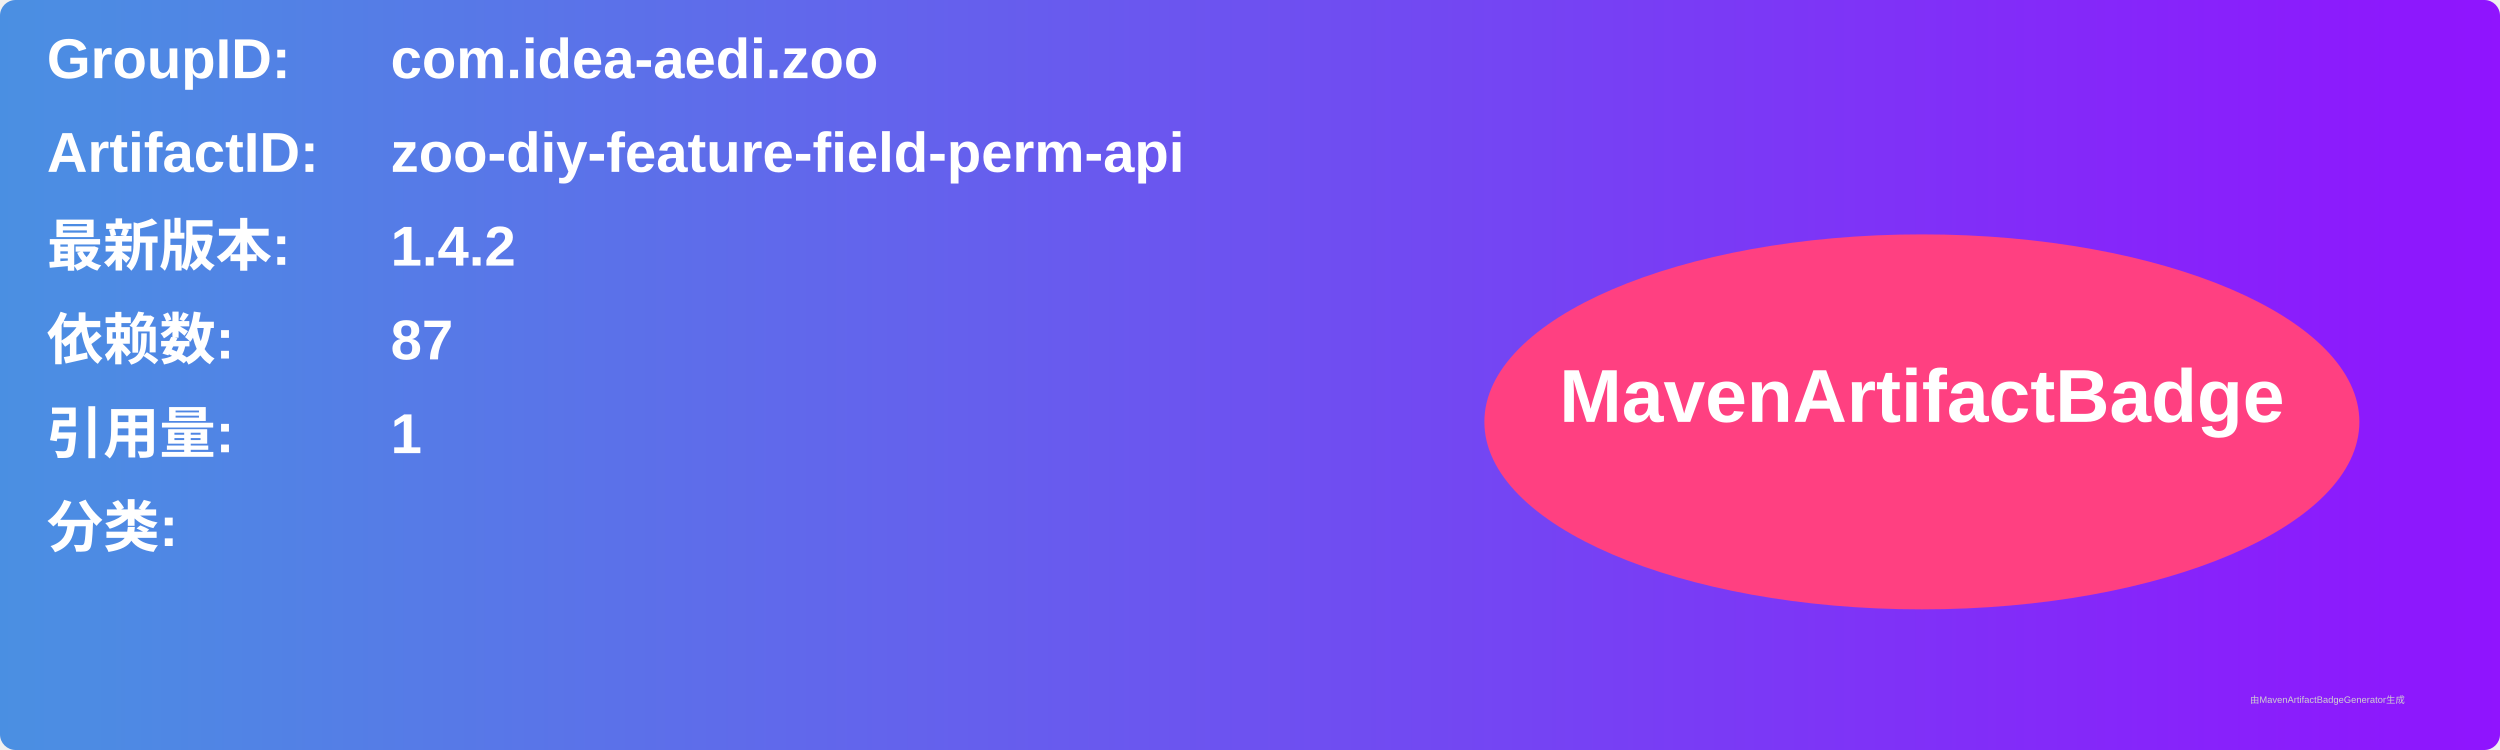
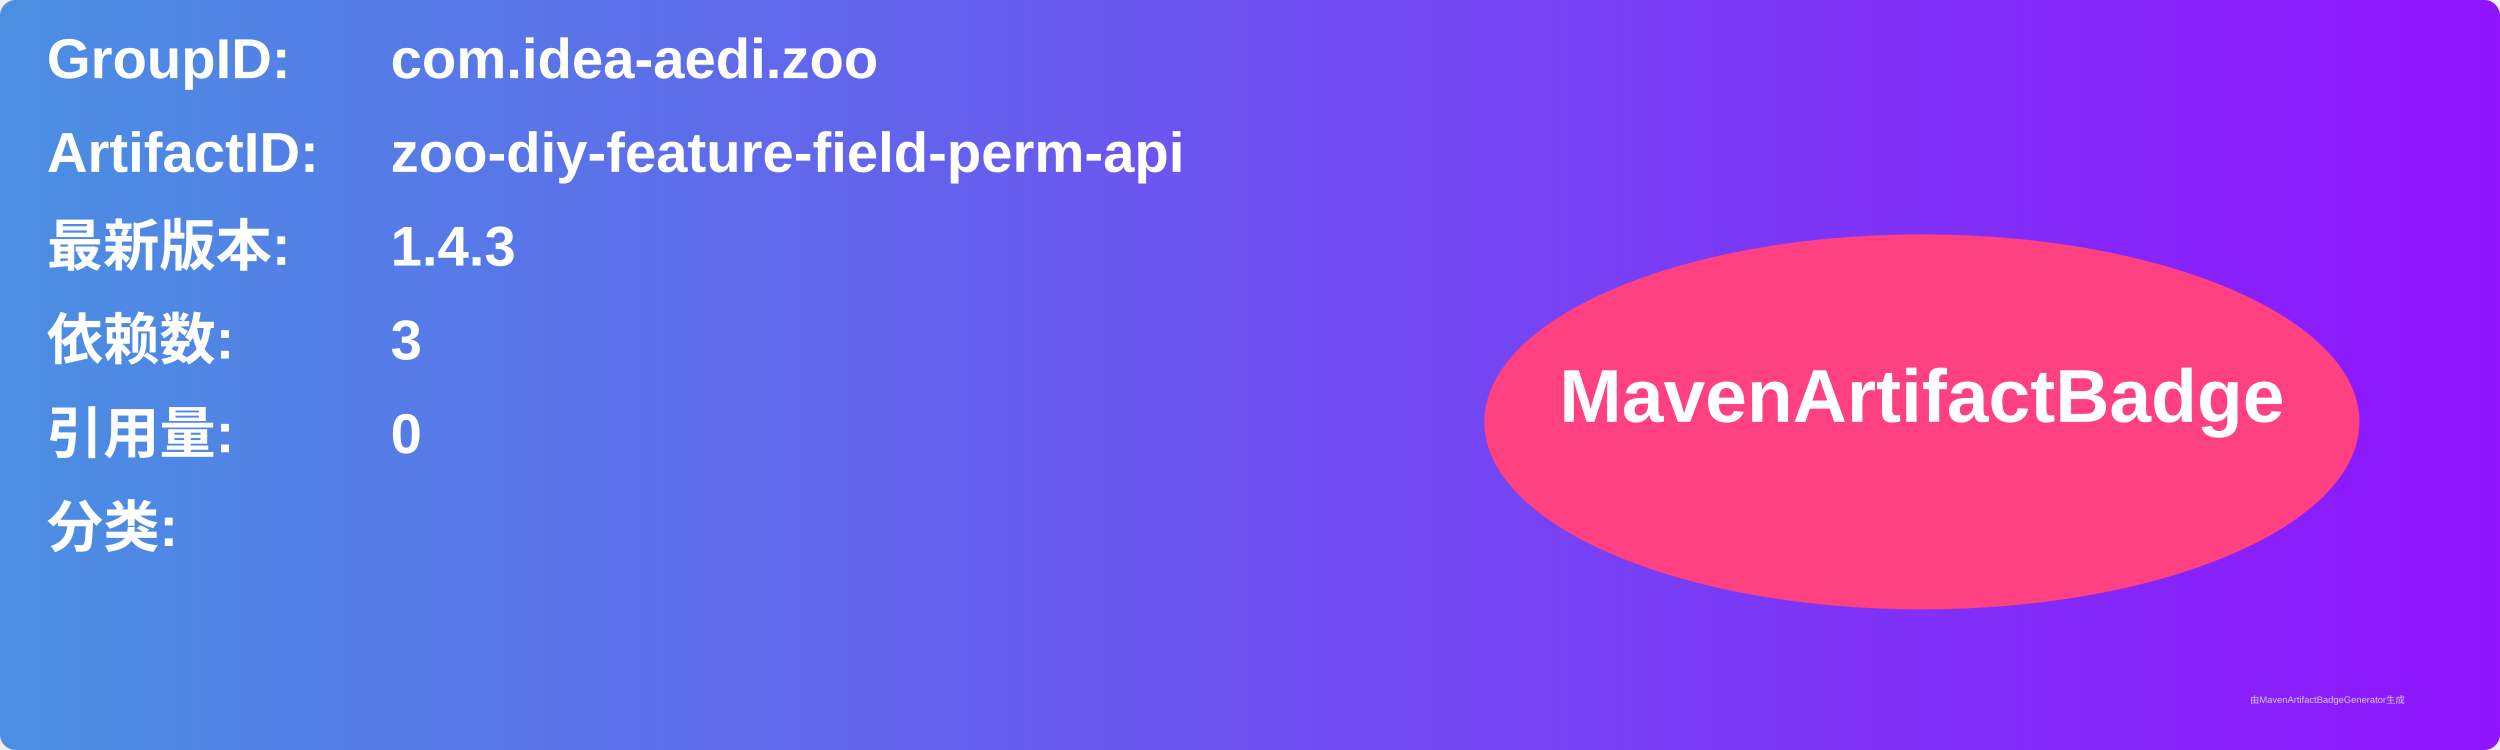
<svg xmlns="http://www.w3.org/2000/svg" width="800" height="240" viewBox="0 0 800 240">
  <linearGradient id="grad" x1="0%" y1="0%" x2="100%" y2="0%">
    <stop offset="0%" stop-color="#4a90e2" />
    <stop offset="100%" stop-color="#9013fe" />
  </linearGradient>
  <rect width="100%" height="100%" rx="5" ry="5" fill="url(#grad)" />
  <g transform="translate(15, 15)">
    <text x="0" y="10" font-family="Arial" font-size="18" fill="white" font-weight="bold" width="260">GroupID:</text>
    <text x="110" y="10" font-family="Arial" font-size="18" fill="white" font-weight="bold" width="460">com.idea-aedi.zoo</text>
    <text x="0" y="40" font-family="Arial" font-size="18" fill="white" font-weight="bold" width="260">ArtifactID:</text>
    <text x="110" y="40" font-family="Arial" font-size="18" fill="white" font-weight="bold" width="460">zoo-diy-feature-field-perm-api</text>
    <text x="0" y="70" font-family="Arial" font-size="18" fill="white" font-weight="bold">最新版本:</text>
    <text x="110" y="70" font-family="Arial" font-size="18" fill="white" font-weight="bold">
-       <tspan font-weight="bold">1.4.2</tspan>
+       <tspan font-weight="bold">1.4.3</tspan>
    </text>
    <text x="0" y="100" font-family="Arial" font-size="18" fill="white" font-weight="bold">依赖数: </text>
    <text x="110" y="100" font-family="Arial" font-size="18" fill="white">
-       <tspan font-weight="bold">87</tspan>
+       <tspan font-weight="bold">3</tspan>
    </text>
    <text x="0" y="130" font-family="Arial" font-size="18" fill="white" font-weight="bold">引用量: </text>
    <text x="110" y="130" font-family="Arial" font-size="18" fill="white">
-       <tspan font-weight="bold">1</tspan>
+       <tspan font-weight="bold">0</tspan>
    </text>
    <text x="0" y="160" font-family="Arial" font-size="18" fill="white" font-weight="bold">分类:</text>
    <text x="10" y="190" font-family="Arial" font-size="10" fill="white">
      <tspan font-weight="bold" />
    </text>
    <ellipse cx="600" cy="120" rx="140" ry="60" fill="#ff4081" />
    <text x="600" y="120" text-anchor="middle" font-family="Arial" font-size="24" fill="white" font-weight="bold">MavenArtifactBadge</text>
  </g>
  <text x="720" y="225" font-family="Arial" font-size="3" fill="#d0d0d0">由MavenArtifactBadgeGenerator生成</text>
</svg>
